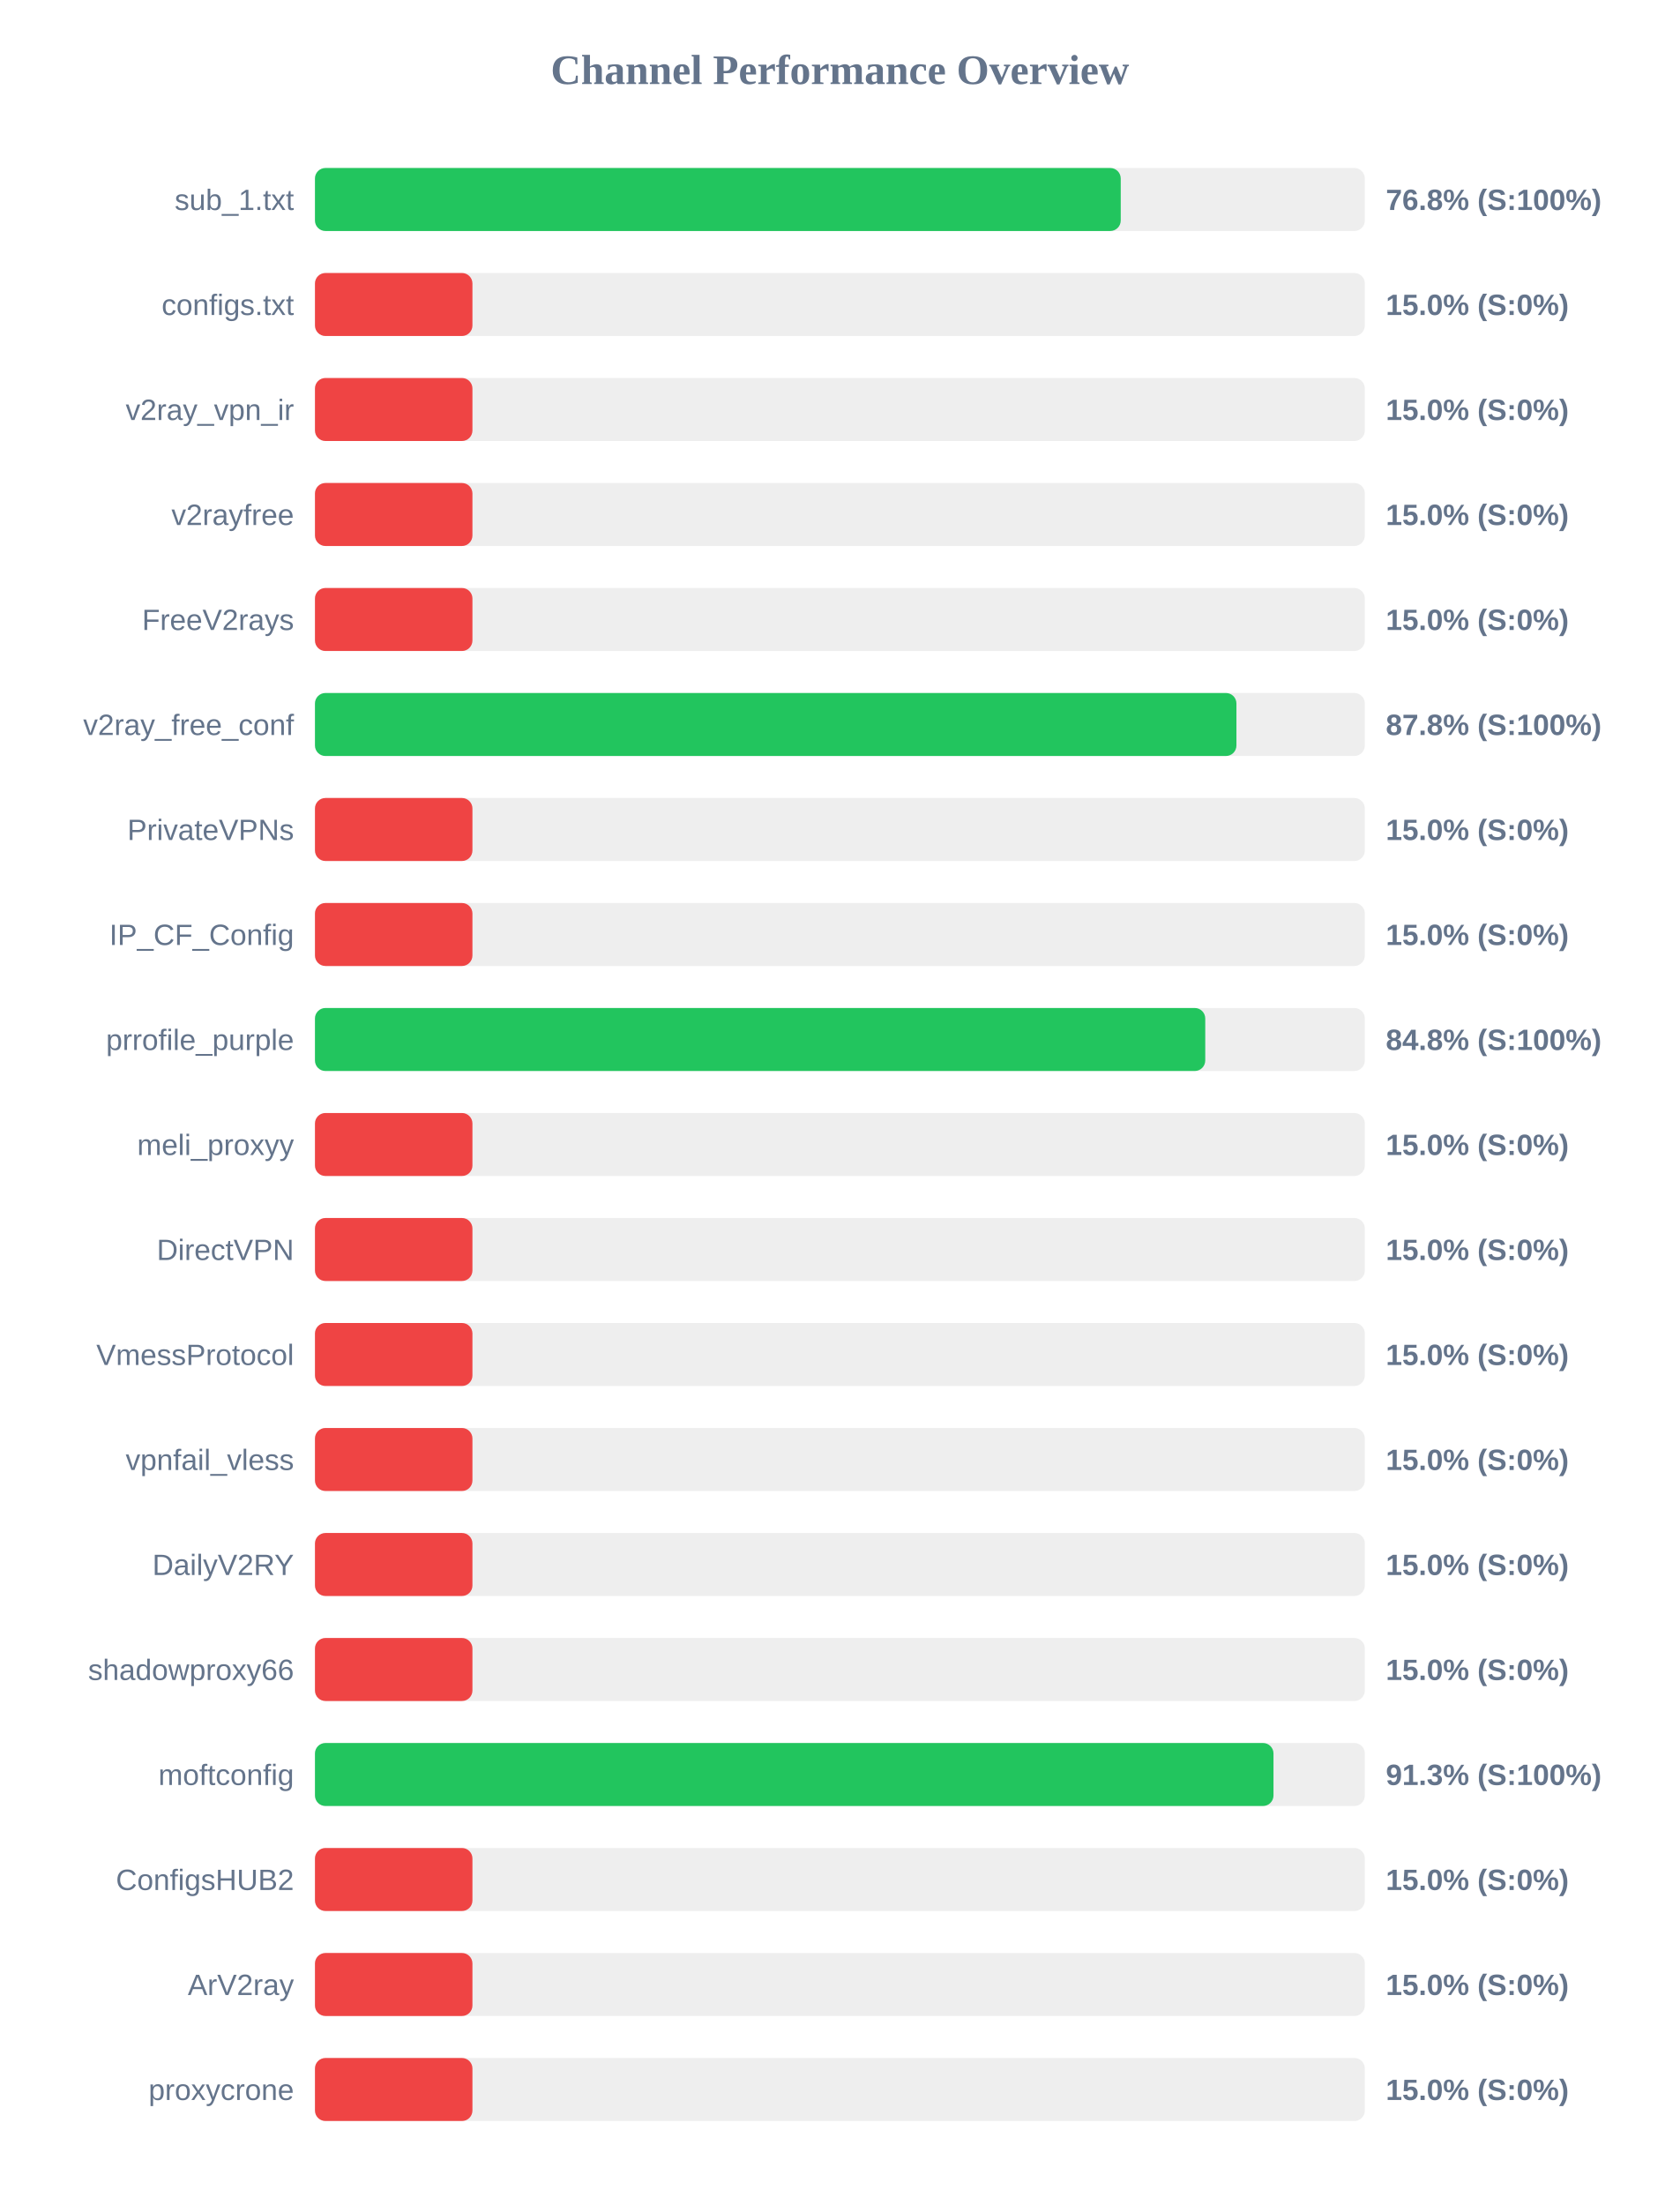
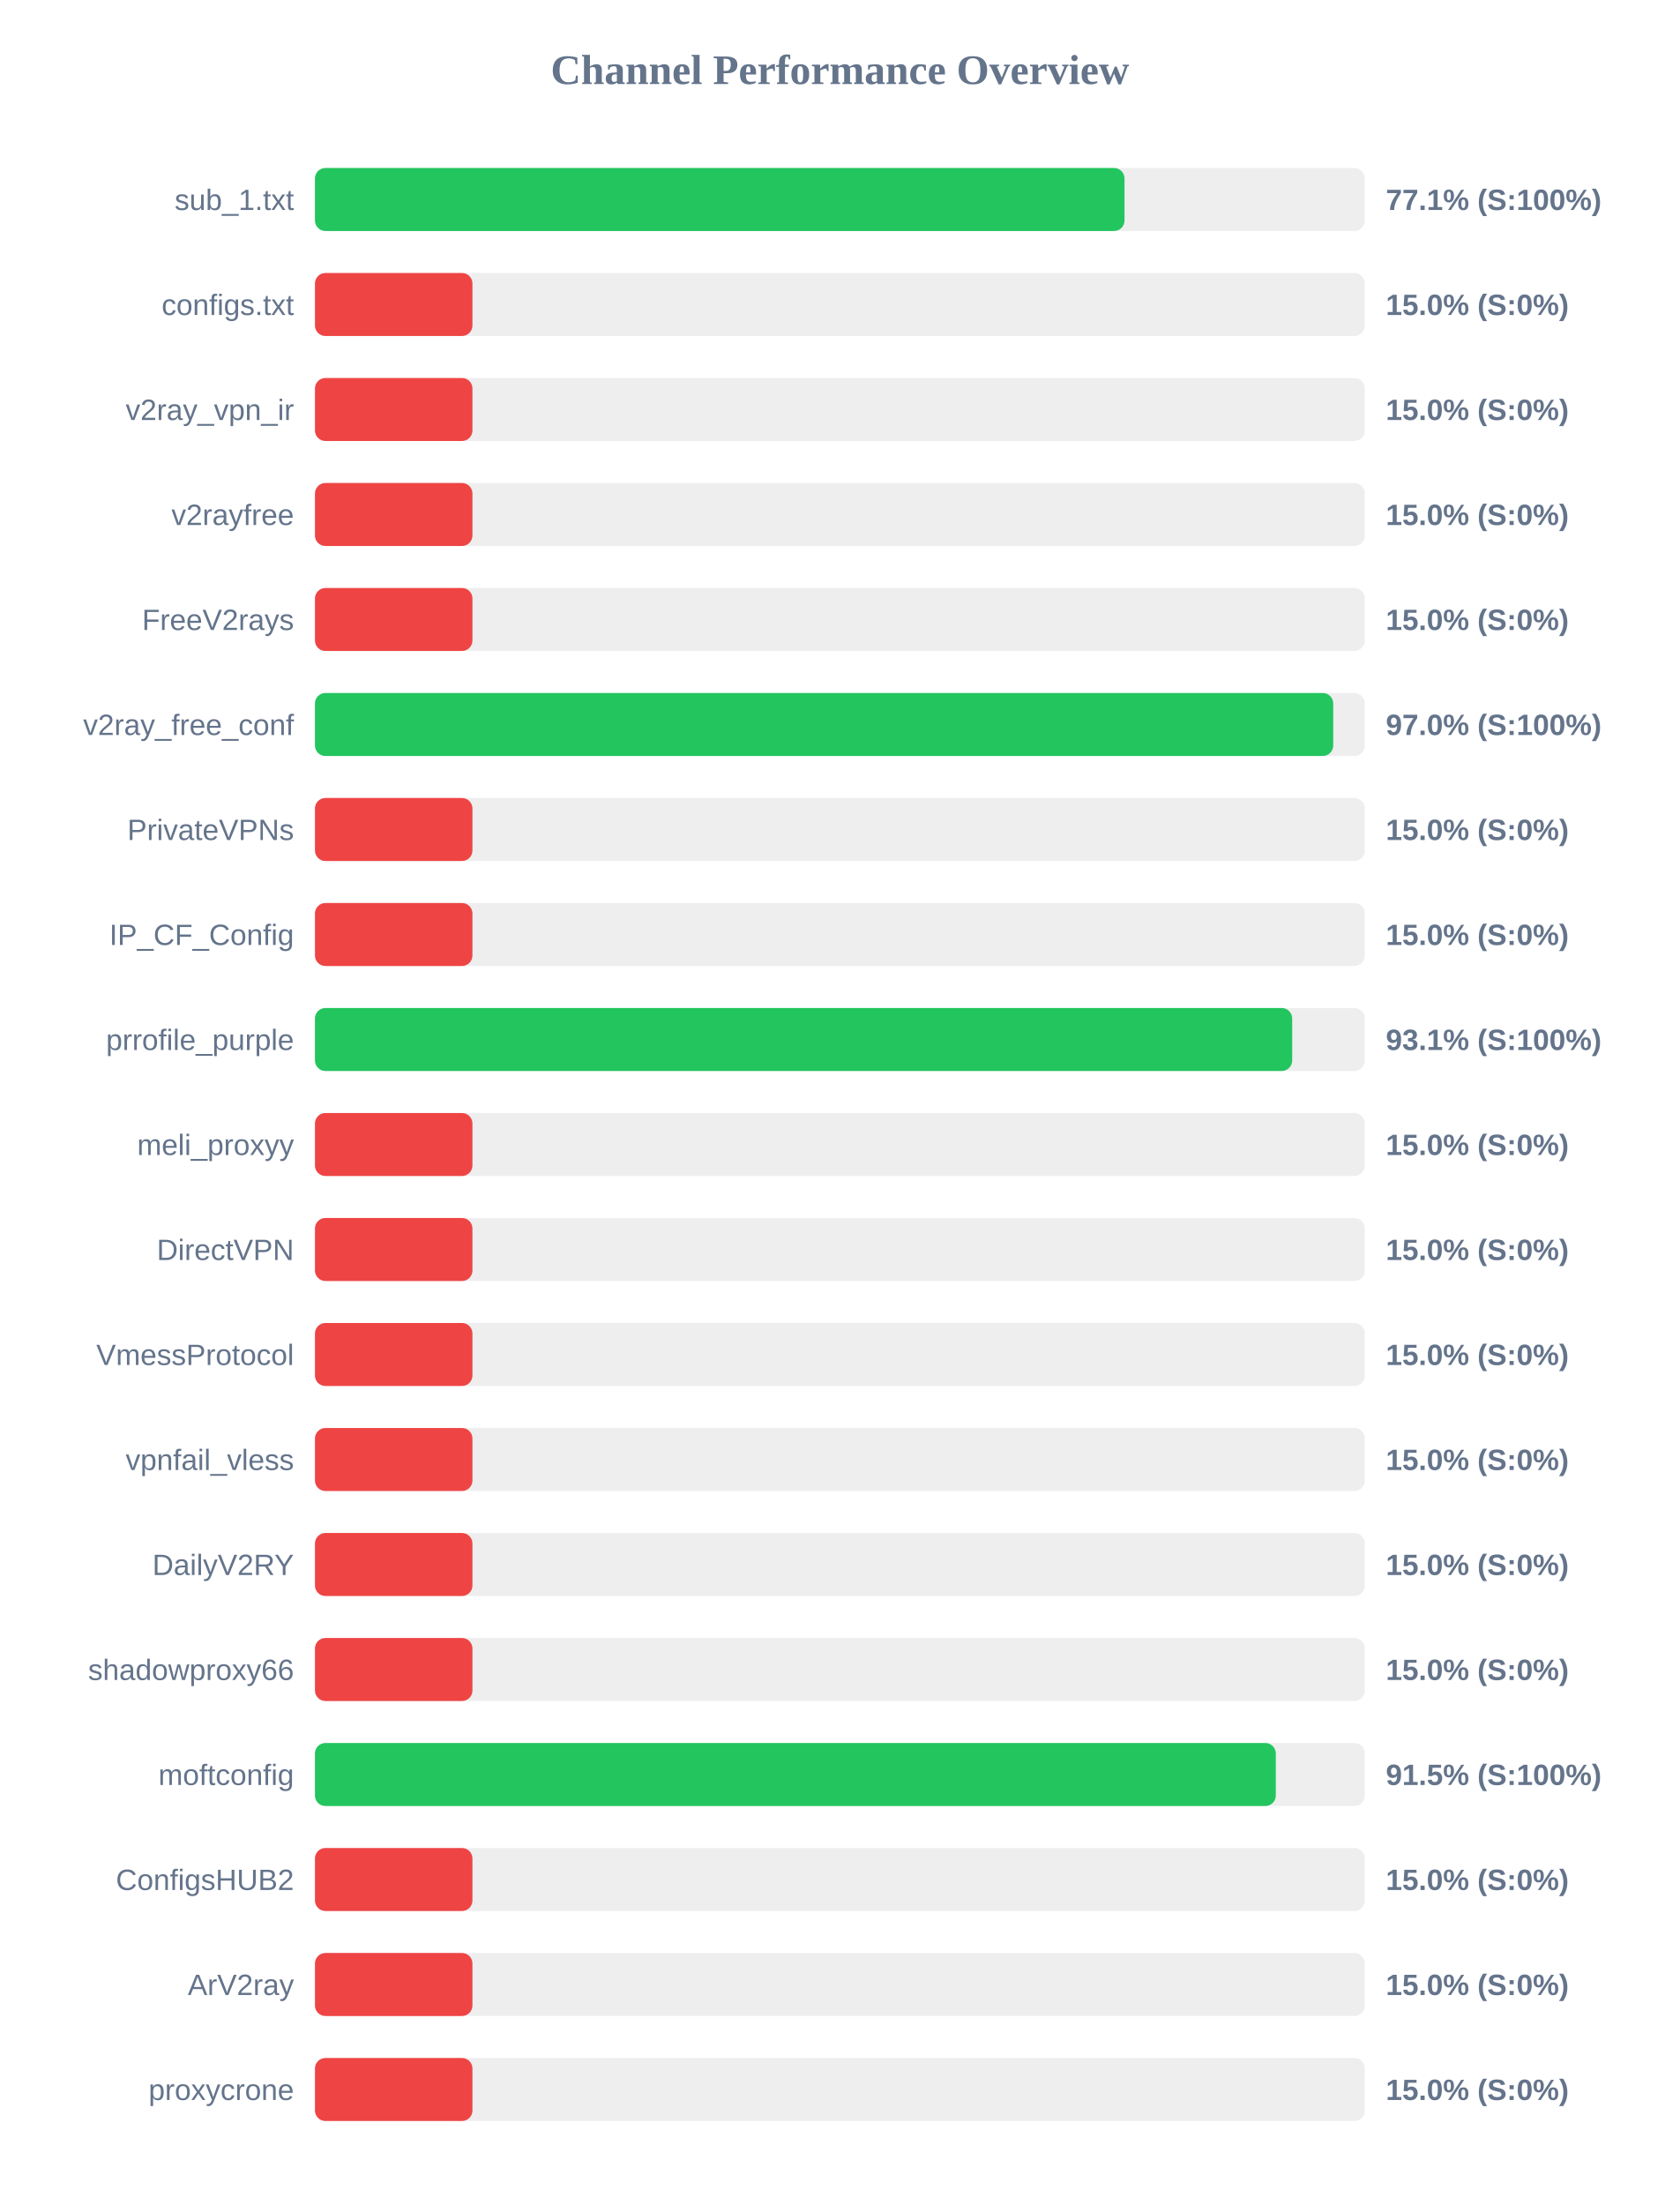
<svg xmlns="http://www.w3.org/2000/svg" width="800" height="1050" version="1.1">
  <style>
        .row { font: 14px Arial; fill: #64748b; }
        .score { font: bold 14px Arial; fill: #64748b; }
    </style>
  <text x="400" y="40" text-anchor="middle" font-size="20px" font-weight="bold" fill="#64748b">Channel Performance Overview</text>
  <rect x="150" y="80" width="500" height="30" fill="#eee" rx="5" />
-   <rect x="150" y="80" width="383.75" height="30" fill="#22c55e" rx="5" />
+   <rect x="150" y="80" width="385.55" height="30" fill="#22c55e" rx="5" />
  <text x="140" y="100" text-anchor="end" class="row">sub_1.txt</text>
-   <text x="660" y="100" text-anchor="start" class="score">76.8% (S:100%)</text>
+   <text x="660" y="100" text-anchor="start" class="score">77.1% (S:100%)</text>
  <rect x="150" y="130" width="500" height="30" fill="#eee" rx="5" />
  <rect x="150" y="130" width="75.0" height="30" fill="#ef4444" rx="5" />
  <text x="140" y="150" text-anchor="end" class="row">configs.txt</text>
  <text x="660" y="150" text-anchor="start" class="score">15.0% (S:0%)</text>
  <rect x="150" y="180" width="500" height="30" fill="#eee" rx="5" />
  <rect x="150" y="180" width="75.0" height="30" fill="#ef4444" rx="5" />
  <text x="140" y="200" text-anchor="end" class="row">v2ray_vpn_ir</text>
  <text x="660" y="200" text-anchor="start" class="score">15.0% (S:0%)</text>
  <rect x="150" y="230" width="500" height="30" fill="#eee" rx="5" />
  <rect x="150" y="230" width="75.0" height="30" fill="#ef4444" rx="5" />
  <text x="140" y="250" text-anchor="end" class="row">v2rayfree</text>
  <text x="660" y="250" text-anchor="start" class="score">15.0% (S:0%)</text>
  <rect x="150" y="280" width="500" height="30" fill="#eee" rx="5" />
  <rect x="150" y="280" width="75.0" height="30" fill="#ef4444" rx="5" />
  <text x="140" y="300" text-anchor="end" class="row">FreeV2rays</text>
  <text x="660" y="300" text-anchor="start" class="score">15.0% (S:0%)</text>
  <rect x="150" y="330" width="500" height="30" fill="#eee" rx="5" />
-   <rect x="150" y="330" width="438.85" height="30" fill="#22c55e" rx="5" />
+   <rect x="150" y="330" width="484.95" height="30" fill="#22c55e" rx="5" />
  <text x="140" y="350" text-anchor="end" class="row">v2ray_free_conf</text>
-   <text x="660" y="350" text-anchor="start" class="score">87.8% (S:100%)</text>
+   <text x="660" y="350" text-anchor="start" class="score">97.0% (S:100%)</text>
  <rect x="150" y="380" width="500" height="30" fill="#eee" rx="5" />
  <rect x="150" y="380" width="75.0" height="30" fill="#ef4444" rx="5" />
  <text x="140" y="400" text-anchor="end" class="row">PrivateVPNs</text>
  <text x="660" y="400" text-anchor="start" class="score">15.0% (S:0%)</text>
  <rect x="150" y="430" width="500" height="30" fill="#eee" rx="5" />
  <rect x="150" y="430" width="75.0" height="30" fill="#ef4444" rx="5" />
  <text x="140" y="450" text-anchor="end" class="row">IP_CF_Config</text>
  <text x="660" y="450" text-anchor="start" class="score">15.0% (S:0%)</text>
  <rect x="150" y="480" width="500" height="30" fill="#eee" rx="5" />
-   <rect x="150" y="480" width="424.0" height="30" fill="#22c55e" rx="5" />
+   <rect x="150" y="480" width="465.4" height="30" fill="#22c55e" rx="5" />
  <text x="140" y="500" text-anchor="end" class="row">prrofile_purple</text>
-   <text x="660" y="500" text-anchor="start" class="score">84.8% (S:100%)</text>
+   <text x="660" y="500" text-anchor="start" class="score">93.1% (S:100%)</text>
  <rect x="150" y="530" width="500" height="30" fill="#eee" rx="5" />
  <rect x="150" y="530" width="75.0" height="30" fill="#ef4444" rx="5" />
  <text x="140" y="550" text-anchor="end" class="row">meli_proxyy</text>
  <text x="660" y="550" text-anchor="start" class="score">15.0% (S:0%)</text>
  <rect x="150" y="580" width="500" height="30" fill="#eee" rx="5" />
  <rect x="150" y="580" width="75.0" height="30" fill="#ef4444" rx="5" />
  <text x="140" y="600" text-anchor="end" class="row">DirectVPN</text>
  <text x="660" y="600" text-anchor="start" class="score">15.0% (S:0%)</text>
  <rect x="150" y="630" width="500" height="30" fill="#eee" rx="5" />
  <rect x="150" y="630" width="75.0" height="30" fill="#ef4444" rx="5" />
  <text x="140" y="650" text-anchor="end" class="row">VmessProtocol</text>
  <text x="660" y="650" text-anchor="start" class="score">15.0% (S:0%)</text>
  <rect x="150" y="680" width="500" height="30" fill="#eee" rx="5" />
  <rect x="150" y="680" width="75.0" height="30" fill="#ef4444" rx="5" />
  <text x="140" y="700" text-anchor="end" class="row">vpnfail_vless</text>
  <text x="660" y="700" text-anchor="start" class="score">15.0% (S:0%)</text>
  <rect x="150" y="730" width="500" height="30" fill="#eee" rx="5" />
  <rect x="150" y="730" width="75.0" height="30" fill="#ef4444" rx="5" />
  <text x="140" y="750" text-anchor="end" class="row">DailyV2RY</text>
  <text x="660" y="750" text-anchor="start" class="score">15.0% (S:0%)</text>
  <rect x="150" y="780" width="500" height="30" fill="#eee" rx="5" />
  <rect x="150" y="780" width="75.0" height="30" fill="#ef4444" rx="5" />
  <text x="140" y="800" text-anchor="end" class="row">shadowproxy66</text>
  <text x="660" y="800" text-anchor="start" class="score">15.0% (S:0%)</text>
  <rect x="150" y="830" width="500" height="30" fill="#eee" rx="5" />
-   <rect x="150" y="830" width="456.5" height="30" fill="#22c55e" rx="5" />
+   <rect x="150" y="830" width="457.6" height="30" fill="#22c55e" rx="5" />
  <text x="140" y="850" text-anchor="end" class="row">moftconfig</text>
-   <text x="660" y="850" text-anchor="start" class="score">91.3% (S:100%)</text>
+   <text x="660" y="850" text-anchor="start" class="score">91.5% (S:100%)</text>
  <rect x="150" y="880" width="500" height="30" fill="#eee" rx="5" />
  <rect x="150" y="880" width="75.0" height="30" fill="#ef4444" rx="5" />
  <text x="140" y="900" text-anchor="end" class="row">ConfigsHUB2</text>
  <text x="660" y="900" text-anchor="start" class="score">15.0% (S:0%)</text>
  <rect x="150" y="930" width="500" height="30" fill="#eee" rx="5" />
  <rect x="150" y="930" width="75.0" height="30" fill="#ef4444" rx="5" />
  <text x="140" y="950" text-anchor="end" class="row">ArV2ray</text>
  <text x="660" y="950" text-anchor="start" class="score">15.0% (S:0%)</text>
  <rect x="150" y="980" width="500" height="30" fill="#eee" rx="5" />
  <rect x="150" y="980" width="75.0" height="30" fill="#ef4444" rx="5" />
  <text x="140" y="1000" text-anchor="end" class="row">proxycrone</text>
  <text x="660" y="1000" text-anchor="start" class="score">15.0% (S:0%)</text>
</svg>
